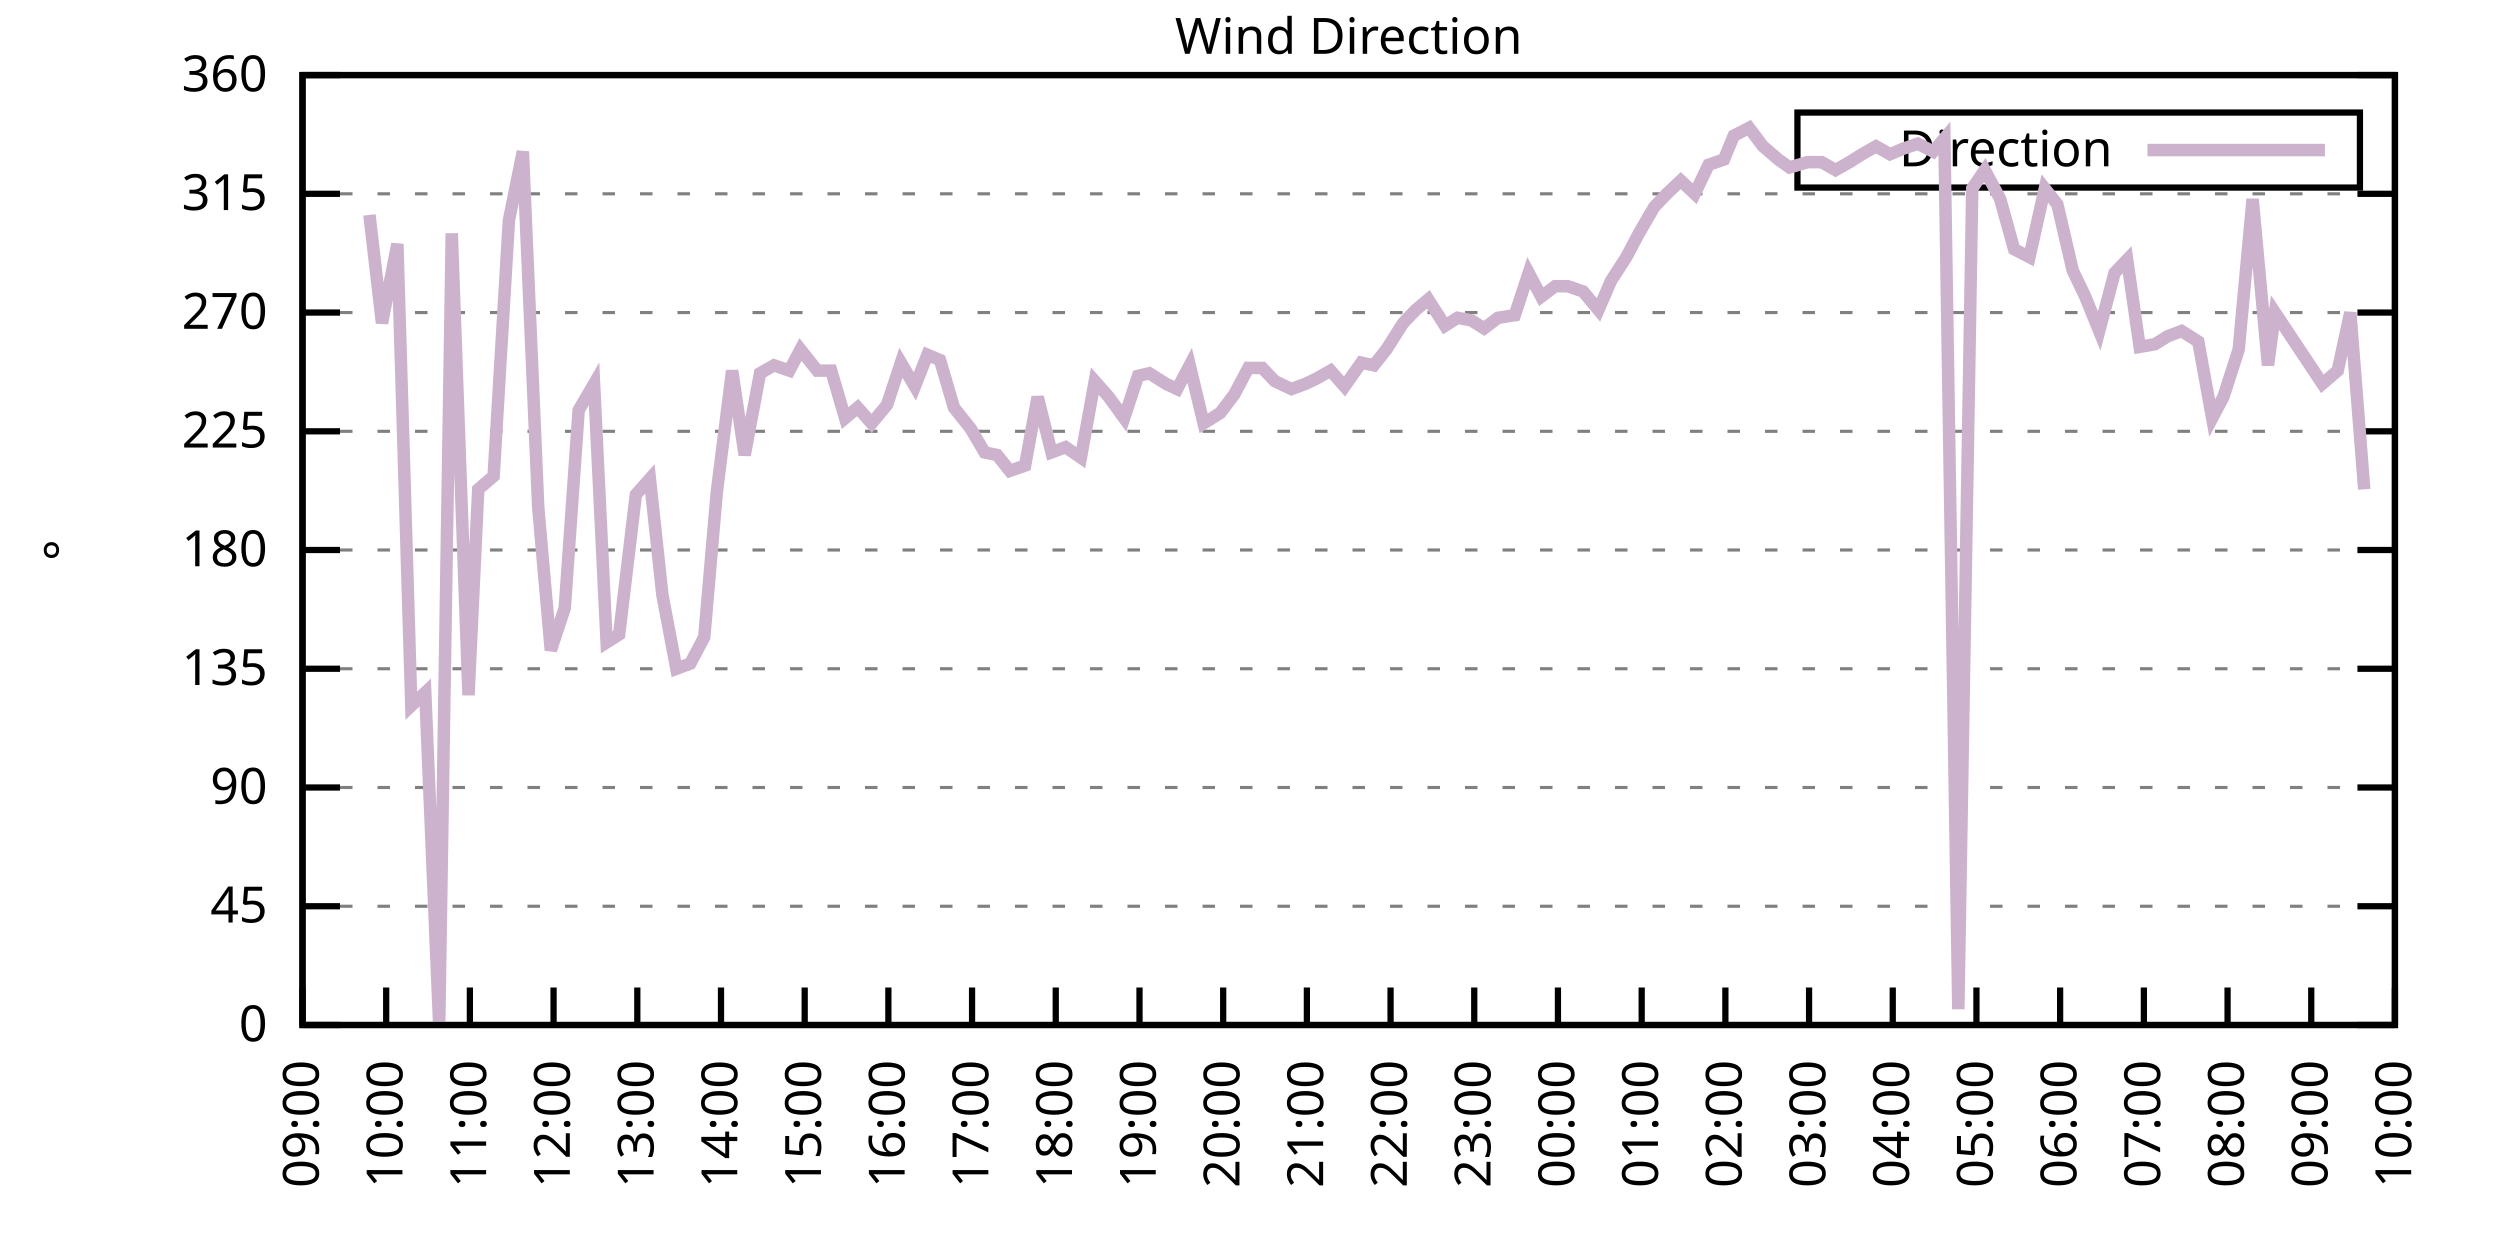
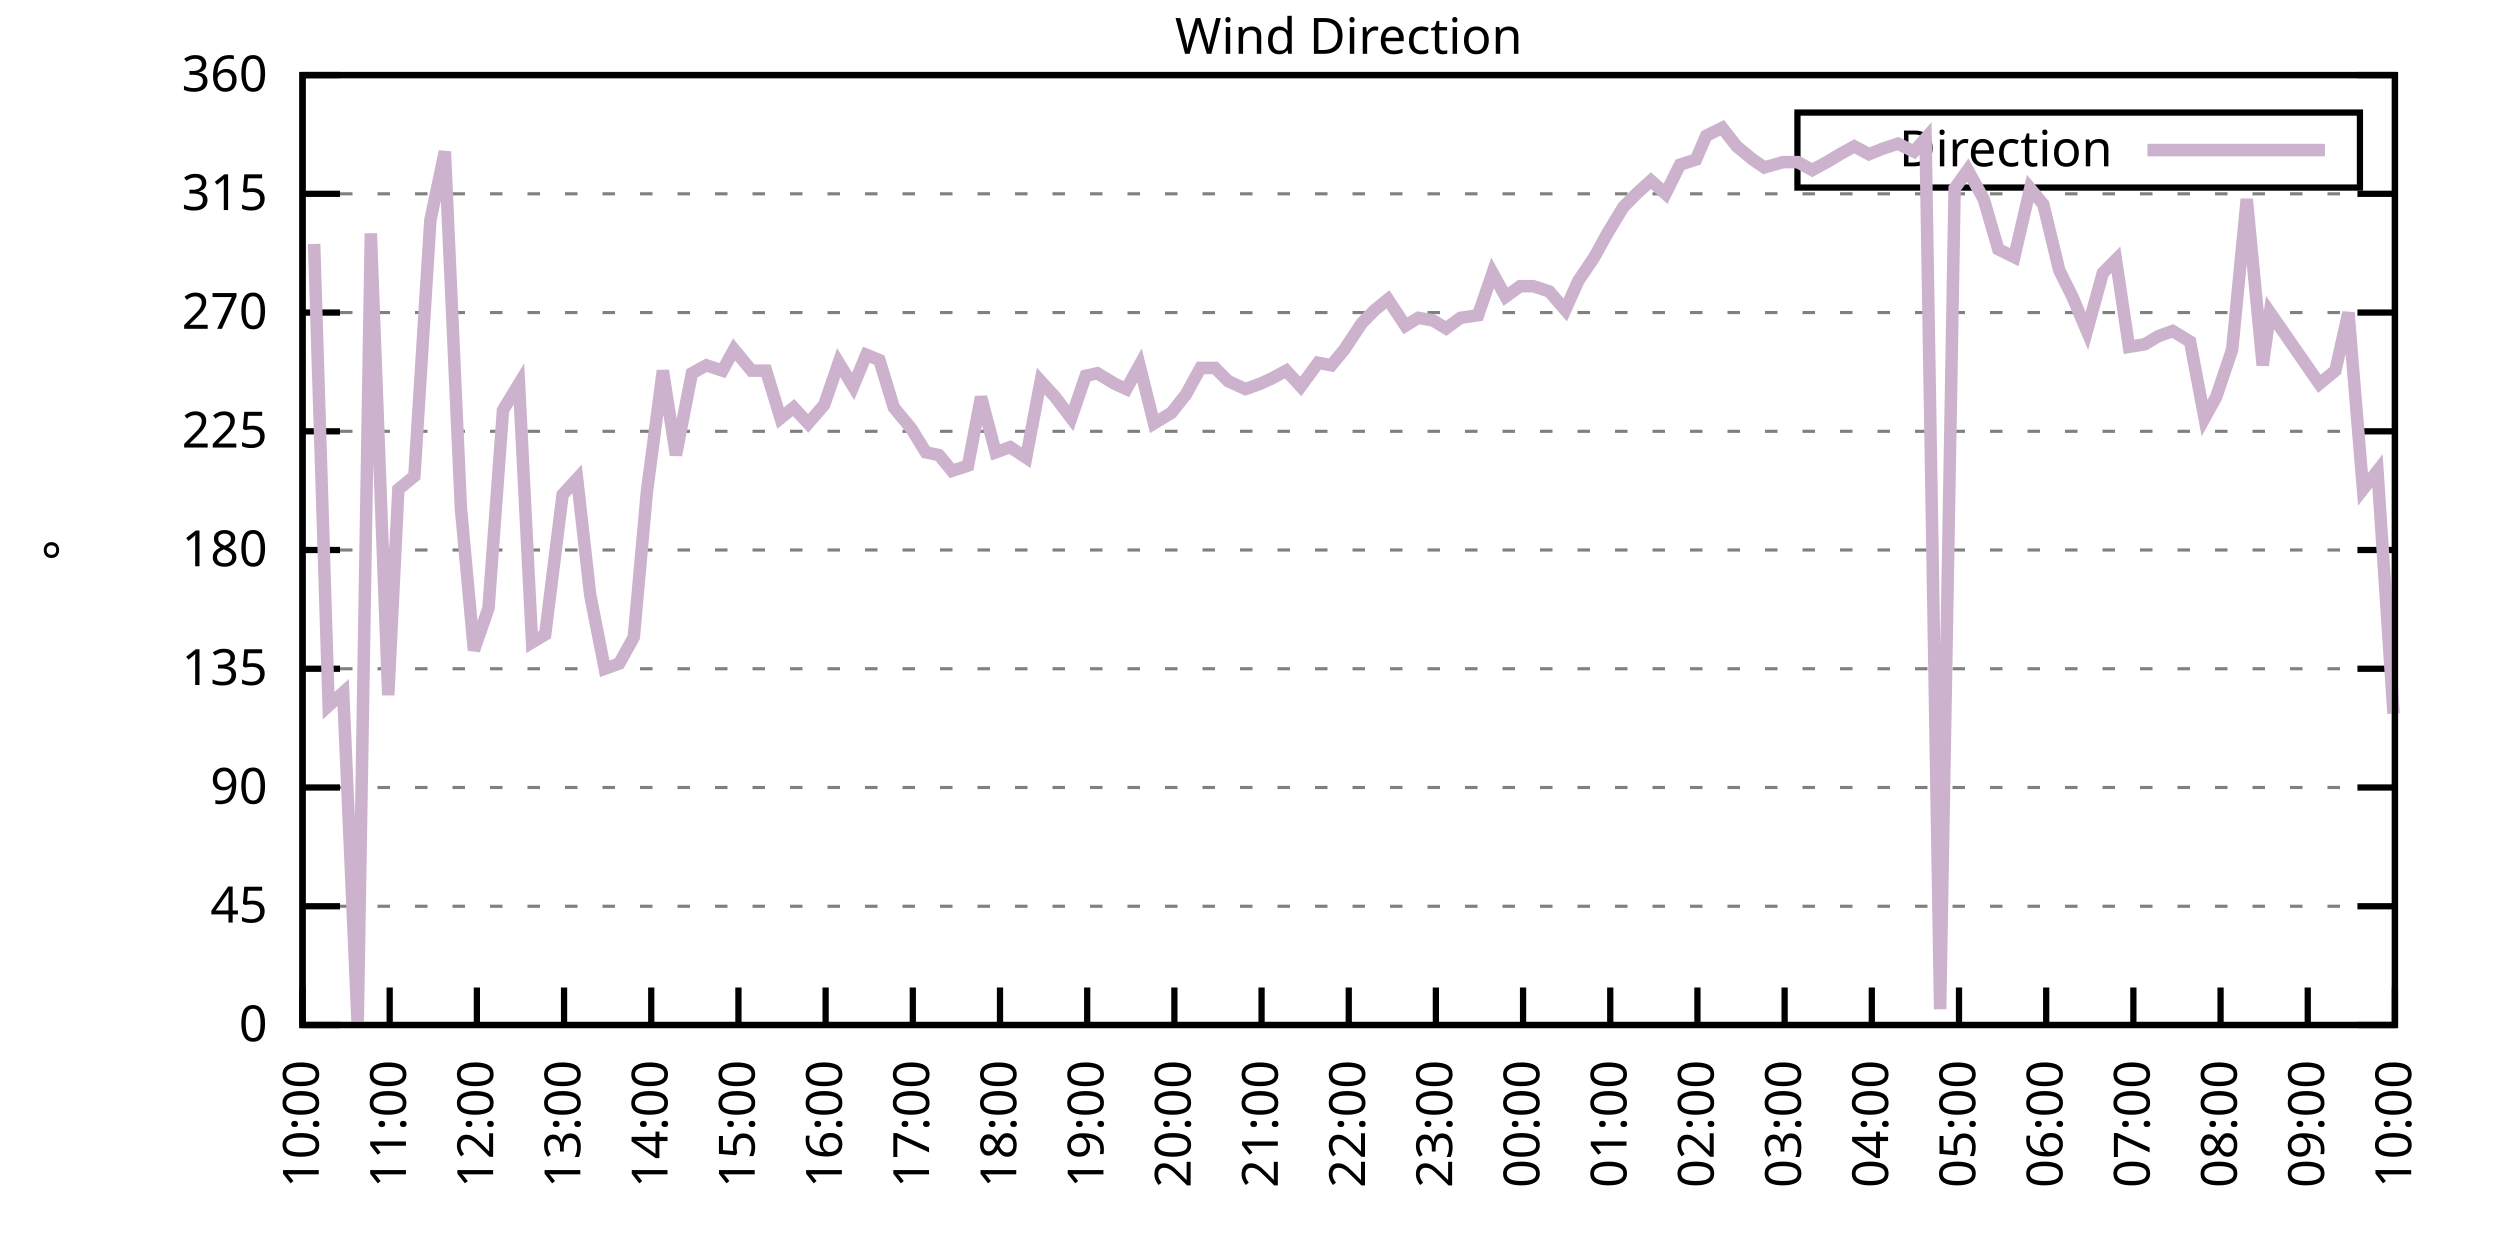
<svg xmlns="http://www.w3.org/2000/svg" xmlns:xlink="http://www.w3.org/1999/xlink" width="400" height="200" viewBox="0 0 400 200">
  <g id="gnuplot_canvas">
    <rect x="0" y="0" width="400" height="200" fill="none" />
    <defs>
      <circle id="gpDot" r="0.5" stroke-width="0.5" stroke="currentColor" />
      <path id="gpPt0" stroke-width="0.333" stroke="currentColor" d="M-1,0 h2 M0,-1 v2" />
      <path id="gpPt1" stroke-width="0.333" stroke="currentColor" d="M-1,-1 L1,1 M1,-1 L-1,1" />
      <path id="gpPt2" stroke-width="0.333" stroke="currentColor" d="M-1,0 L1,0 M0,-1 L0,1 M-1,-1 L1,1 M-1,1 L1,-1" />
      <rect id="gpPt3" stroke-width="0.333" stroke="currentColor" x="-1" y="-1" width="2" height="2" />
      <rect id="gpPt4" stroke-width="0.333" stroke="currentColor" fill="currentColor" x="-1" y="-1" width="2" height="2" />
      <circle id="gpPt5" stroke-width="0.333" stroke="currentColor" cx="0" cy="0" r="1" />
      <use xlink:href="#gpPt5" id="gpPt6" fill="currentColor" stroke="none" />
      <path id="gpPt7" stroke-width="0.333" stroke="currentColor" d="M0,-1.33 L-1.33,0.67 L1.33,0.67 z" />
      <use xlink:href="#gpPt7" id="gpPt8" fill="currentColor" stroke="none" />
      <use xlink:href="#gpPt7" id="gpPt9" stroke="currentColor" transform="rotate(180)" />
      <use xlink:href="#gpPt9" id="gpPt10" fill="currentColor" stroke="none" />
      <use xlink:href="#gpPt3" id="gpPt11" stroke="currentColor" transform="rotate(45)" />
      <use xlink:href="#gpPt11" id="gpPt12" fill="currentColor" stroke="none" />
      <path id="gpPt13" stroke-width="0.333" stroke="currentColor" d="M0,1.330 L1.265,0.411 L0.782,-1.067 L-0.782,-1.076 L-1.265,0.411 z" />
      <use xlink:href="#gpPt13" id="gpPt14" fill="currentColor" stroke="none" />
      <filter id="textbox" filterUnits="objectBoundingBox" x="0" y="0" height="1" width="1">
        <feFlood flood-color="white" flood-opacity="1" result="bgnd" />
        <feComposite in="SourceGraphic" in2="bgnd" operator="atop" />
      </filter>
      <filter id="greybox" filterUnits="objectBoundingBox" x="0" y="0" height="1" width="1">
        <feFlood flood-color="lightgrey" flood-opacity="1" result="grey" />
        <feComposite in="SourceGraphic" in2="grey" operator="atop" />
      </filter>
    </defs>
    <g fill="none" color="white" stroke="currentColor" stroke-width="1.00" stroke-linecap="butt" stroke-linejoin="miter">
</g>
    <g fill="none" color="black" stroke="currentColor" stroke-width="1.00" stroke-linecap="butt" stroke-linejoin="miter">
      <g stroke="none" shape-rendering="crispEdges">
        <polygon fill="rgb(255, 255, 255)" points="48.40,164.00 383.18,164.00 383.18,12.02 48.40,12.02 " />
      </g>
    </g>
    <g fill="none" color="black" stroke="currentColor" stroke-width="1.00" stroke-linecap="butt" stroke-linejoin="miter">
</g>
    <g fill="none" color="black" stroke="black" stroke-width="0.50" stroke-linecap="butt" stroke-linejoin="miter">
</g>
    <g fill="none" color="gray" stroke="currentColor" stroke-width="0.50" stroke-linecap="butt" stroke-linejoin="miter">
      <path stroke="gray" stroke-dasharray="2,4" class="gridline" d="M48.40,164.00 L383.19,164.00  " />
    </g>
    <g fill="none" color="gray" stroke="gray" stroke-width="1.00" stroke-linecap="butt" stroke-linejoin="miter">
</g>
    <g fill="none" color="black" stroke="currentColor" stroke-width="1.00" stroke-linecap="butt" stroke-linejoin="miter">
      <path stroke="black" d="M48.40,164.00 L54.40,164.00 M383.19,164.00 L377.19,164.00  " />
      <g transform="translate(42.80,166.60)" stroke="none" fill="black" font-family="Sans" font-size="8.00" text-anchor="end">
        <text>
          <tspan font-family="Sans"> 0</tspan>
        </text>
      </g>
    </g>
    <g fill="none" color="black" stroke="currentColor" stroke-width="1.00" stroke-linecap="butt" stroke-linejoin="miter">
</g>
    <g fill="none" color="black" stroke="black" stroke-width="0.50" stroke-linecap="butt" stroke-linejoin="miter">
</g>
    <g fill="none" color="gray" stroke="currentColor" stroke-width="0.50" stroke-linecap="butt" stroke-linejoin="miter">
      <path stroke="gray" stroke-dasharray="2,4" class="gridline" d="M48.40,145.00 L383.19,145.00  " />
    </g>
    <g fill="none" color="gray" stroke="gray" stroke-width="1.00" stroke-linecap="butt" stroke-linejoin="miter">
</g>
    <g fill="none" color="black" stroke="currentColor" stroke-width="1.00" stroke-linecap="butt" stroke-linejoin="miter">
      <path stroke="black" d="M48.40,145.00 L54.40,145.00 M383.19,145.00 L377.19,145.00  " />
      <g transform="translate(42.80,147.60)" stroke="none" fill="black" font-family="Sans" font-size="8.00" text-anchor="end">
        <text>
          <tspan font-family="Sans"> 45</tspan>
        </text>
      </g>
    </g>
    <g fill="none" color="black" stroke="currentColor" stroke-width="1.00" stroke-linecap="butt" stroke-linejoin="miter">
</g>
    <g fill="none" color="black" stroke="black" stroke-width="0.50" stroke-linecap="butt" stroke-linejoin="miter">
</g>
    <g fill="none" color="gray" stroke="currentColor" stroke-width="0.50" stroke-linecap="butt" stroke-linejoin="miter">
      <path stroke="gray" stroke-dasharray="2,4" class="gridline" d="M48.40,126.00 L383.19,126.00  " />
    </g>
    <g fill="none" color="gray" stroke="gray" stroke-width="1.00" stroke-linecap="butt" stroke-linejoin="miter">
</g>
    <g fill="none" color="black" stroke="currentColor" stroke-width="1.00" stroke-linecap="butt" stroke-linejoin="miter">
      <path stroke="black" d="M48.40,126.00 L54.40,126.00 M383.19,126.00 L377.19,126.00  " />
      <g transform="translate(42.80,128.60)" stroke="none" fill="black" font-family="Sans" font-size="8.00" text-anchor="end">
        <text>
          <tspan font-family="Sans"> 90</tspan>
        </text>
      </g>
    </g>
    <g fill="none" color="black" stroke="currentColor" stroke-width="1.00" stroke-linecap="butt" stroke-linejoin="miter">
</g>
    <g fill="none" color="black" stroke="black" stroke-width="0.50" stroke-linecap="butt" stroke-linejoin="miter">
</g>
    <g fill="none" color="gray" stroke="currentColor" stroke-width="0.50" stroke-linecap="butt" stroke-linejoin="miter">
      <path stroke="gray" stroke-dasharray="2,4" class="gridline" d="M48.40,107.00 L383.19,107.00  " />
    </g>
    <g fill="none" color="gray" stroke="gray" stroke-width="1.00" stroke-linecap="butt" stroke-linejoin="miter">
</g>
    <g fill="none" color="black" stroke="currentColor" stroke-width="1.00" stroke-linecap="butt" stroke-linejoin="miter">
      <path stroke="black" d="M48.40,107.00 L54.40,107.00 M383.19,107.00 L377.19,107.00  " />
      <g transform="translate(42.80,109.60)" stroke="none" fill="black" font-family="Sans" font-size="8.00" text-anchor="end">
        <text>
          <tspan font-family="Sans"> 135</tspan>
        </text>
      </g>
    </g>
    <g fill="none" color="black" stroke="currentColor" stroke-width="1.00" stroke-linecap="butt" stroke-linejoin="miter">
</g>
    <g fill="none" color="black" stroke="black" stroke-width="0.50" stroke-linecap="butt" stroke-linejoin="miter">
</g>
    <g fill="none" color="gray" stroke="currentColor" stroke-width="0.50" stroke-linecap="butt" stroke-linejoin="miter">
      <path stroke="gray" stroke-dasharray="2,4" class="gridline" d="M48.40,88.00 L383.19,88.00  " />
    </g>
    <g fill="none" color="gray" stroke="gray" stroke-width="1.00" stroke-linecap="butt" stroke-linejoin="miter">
</g>
    <g fill="none" color="black" stroke="currentColor" stroke-width="1.00" stroke-linecap="butt" stroke-linejoin="miter">
      <path stroke="black" d="M48.40,88.00 L54.40,88.00 M383.19,88.00 L377.19,88.00  " />
      <g transform="translate(42.80,90.60)" stroke="none" fill="black" font-family="Sans" font-size="8.00" text-anchor="end">
        <text>
          <tspan font-family="Sans"> 180</tspan>
        </text>
      </g>
    </g>
    <g fill="none" color="black" stroke="currentColor" stroke-width="1.00" stroke-linecap="butt" stroke-linejoin="miter">
</g>
    <g fill="none" color="black" stroke="black" stroke-width="0.50" stroke-linecap="butt" stroke-linejoin="miter">
</g>
    <g fill="none" color="gray" stroke="currentColor" stroke-width="0.50" stroke-linecap="butt" stroke-linejoin="miter">
      <path stroke="gray" stroke-dasharray="2,4" class="gridline" d="M48.40,69.01 L383.19,69.01  " />
    </g>
    <g fill="none" color="gray" stroke="gray" stroke-width="1.00" stroke-linecap="butt" stroke-linejoin="miter">
</g>
    <g fill="none" color="black" stroke="currentColor" stroke-width="1.00" stroke-linecap="butt" stroke-linejoin="miter">
      <path stroke="black" d="M48.40,69.01 L54.40,69.01 M383.19,69.01 L377.19,69.01  " />
      <g transform="translate(42.80,71.61)" stroke="none" fill="black" font-family="Sans" font-size="8.00" text-anchor="end">
        <text>
          <tspan font-family="Sans"> 225</tspan>
        </text>
      </g>
    </g>
    <g fill="none" color="black" stroke="currentColor" stroke-width="1.00" stroke-linecap="butt" stroke-linejoin="miter">
</g>
    <g fill="none" color="black" stroke="black" stroke-width="0.50" stroke-linecap="butt" stroke-linejoin="miter">
</g>
    <g fill="none" color="gray" stroke="currentColor" stroke-width="0.50" stroke-linecap="butt" stroke-linejoin="miter">
      <path stroke="gray" stroke-dasharray="2,4" class="gridline" d="M48.40,50.01 L383.19,50.01  " />
    </g>
    <g fill="none" color="gray" stroke="gray" stroke-width="1.00" stroke-linecap="butt" stroke-linejoin="miter">
</g>
    <g fill="none" color="black" stroke="currentColor" stroke-width="1.00" stroke-linecap="butt" stroke-linejoin="miter">
      <path stroke="black" d="M48.40,50.01 L54.40,50.01 M383.19,50.01 L377.19,50.01  " />
      <g transform="translate(42.80,52.61)" stroke="none" fill="black" font-family="Sans" font-size="8.00" text-anchor="end">
        <text>
          <tspan font-family="Sans"> 270</tspan>
        </text>
      </g>
    </g>
    <g fill="none" color="black" stroke="currentColor" stroke-width="1.00" stroke-linecap="butt" stroke-linejoin="miter">
</g>
    <g fill="none" color="black" stroke="black" stroke-width="0.50" stroke-linecap="butt" stroke-linejoin="miter">
</g>
    <g fill="none" color="gray" stroke="currentColor" stroke-width="0.50" stroke-linecap="butt" stroke-linejoin="miter">
      <path stroke="gray" stroke-dasharray="2,4" class="gridline" d="M48.40,31.01 L383.19,31.01  " />
    </g>
    <g fill="none" color="gray" stroke="gray" stroke-width="1.00" stroke-linecap="butt" stroke-linejoin="miter">
</g>
    <g fill="none" color="black" stroke="currentColor" stroke-width="1.00" stroke-linecap="butt" stroke-linejoin="miter">
      <path stroke="black" d="M48.40,31.01 L54.40,31.01 M383.19,31.01 L377.19,31.01  " />
      <g transform="translate(42.80,33.61)" stroke="none" fill="black" font-family="Sans" font-size="8.00" text-anchor="end">
        <text>
          <tspan font-family="Sans"> 315</tspan>
        </text>
      </g>
    </g>
    <g fill="none" color="black" stroke="currentColor" stroke-width="1.00" stroke-linecap="butt" stroke-linejoin="miter">
</g>
    <g fill="none" color="black" stroke="black" stroke-width="0.50" stroke-linecap="butt" stroke-linejoin="miter">
</g>
    <g fill="none" color="gray" stroke="currentColor" stroke-width="0.50" stroke-linecap="butt" stroke-linejoin="miter">
      <path stroke="gray" stroke-dasharray="2,4" class="gridline" d="M48.40,12.01 L383.19,12.01  " />
    </g>
    <g fill="none" color="gray" stroke="gray" stroke-width="1.00" stroke-linecap="butt" stroke-linejoin="miter">
</g>
    <g fill="none" color="black" stroke="currentColor" stroke-width="1.00" stroke-linecap="butt" stroke-linejoin="miter">
      <path stroke="black" d="M48.40,12.01 L54.40,12.01 M383.19,12.01 L377.19,12.01  " />
      <g transform="translate(42.80,14.61)" stroke="none" fill="black" font-family="Sans" font-size="8.00" text-anchor="end">
        <text>
          <tspan font-family="Sans"> 360</tspan>
        </text>
      </g>
    </g>
    <g fill="none" color="black" stroke="currentColor" stroke-width="1.00" stroke-linecap="butt" stroke-linejoin="miter">
      <path stroke="black" d="M48.40,164.00 L48.40,158.00  " />
      <g transform="translate(51.00,169.60) rotate(270.00)" stroke="none" fill="black" font-family="Sans" font-size="8.00" text-anchor="end">
        <text>
-           <tspan font-family="Sans">09:00</tspan>
-         </text>
-       </g>
-     </g>
-     <g fill="none" color="black" stroke="currentColor" stroke-width="1.00" stroke-linecap="butt" stroke-linejoin="miter">
-       <path stroke="black" d="M61.79,164.00 L61.79,158.00  " />
-       <g transform="translate(64.39,169.60) rotate(270.00)" stroke="none" fill="black" font-family="Sans" font-size="8.00" text-anchor="end">
-         <text>
          <tspan font-family="Sans">10:00</tspan>
        </text>
      </g>
    </g>
    <g fill="none" color="black" stroke="currentColor" stroke-width="1.00" stroke-linecap="butt" stroke-linejoin="miter">
-       <path stroke="black" d="M75.18,164.00 L75.18,158.00  " />
-       <g transform="translate(77.78,169.60) rotate(270.00)" stroke="none" fill="black" font-family="Sans" font-size="8.00" text-anchor="end">
+       <path stroke="black" d="M62.35,164.00 L62.35,158.00  " />
+       <g transform="translate(64.95,169.60) rotate(270.00)" stroke="none" fill="black" font-family="Sans" font-size="8.00" text-anchor="end">
        <text>
          <tspan font-family="Sans">11:00</tspan>
        </text>
      </g>
    </g>
    <g fill="none" color="black" stroke="currentColor" stroke-width="1.00" stroke-linecap="butt" stroke-linejoin="miter">
-       <path stroke="black" d="M88.57,164.00 L88.57,158.00  " />
-       <g transform="translate(91.17,169.60) rotate(270.00)" stroke="none" fill="black" font-family="Sans" font-size="8.00" text-anchor="end">
+       <path stroke="black" d="M76.30,164.00 L76.30,158.00  " />
+       <g transform="translate(78.90,169.60) rotate(270.00)" stroke="none" fill="black" font-family="Sans" font-size="8.00" text-anchor="end">
        <text>
          <tspan font-family="Sans">12:00</tspan>
        </text>
      </g>
    </g>
    <g fill="none" color="black" stroke="currentColor" stroke-width="1.00" stroke-linecap="butt" stroke-linejoin="miter">
-       <path stroke="black" d="M101.97,164.00 L101.97,158.00  " />
-       <g transform="translate(104.57,169.60) rotate(270.00)" stroke="none" fill="black" font-family="Sans" font-size="8.00" text-anchor="end">
+       <path stroke="black" d="M90.25,164.00 L90.25,158.00  " />
+       <g transform="translate(92.85,169.60) rotate(270.00)" stroke="none" fill="black" font-family="Sans" font-size="8.00" text-anchor="end">
        <text>
          <tspan font-family="Sans">13:00</tspan>
        </text>
      </g>
    </g>
    <g fill="none" color="black" stroke="currentColor" stroke-width="1.00" stroke-linecap="butt" stroke-linejoin="miter">
-       <path stroke="black" d="M115.36,164.00 L115.36,158.00  " />
-       <g transform="translate(117.96,169.60) rotate(270.00)" stroke="none" fill="black" font-family="Sans" font-size="8.00" text-anchor="end">
+       <path stroke="black" d="M104.20,164.00 L104.20,158.00  " />
+       <g transform="translate(106.80,169.60) rotate(270.00)" stroke="none" fill="black" font-family="Sans" font-size="8.00" text-anchor="end">
        <text>
          <tspan font-family="Sans">14:00</tspan>
        </text>
      </g>
    </g>
    <g fill="none" color="black" stroke="currentColor" stroke-width="1.00" stroke-linecap="butt" stroke-linejoin="miter">
-       <path stroke="black" d="M128.75,164.00 L128.75,158.00  " />
-       <g transform="translate(131.35,169.60) rotate(270.00)" stroke="none" fill="black" font-family="Sans" font-size="8.00" text-anchor="end">
+       <path stroke="black" d="M118.15,164.00 L118.15,158.00  " />
+       <g transform="translate(120.75,169.60) rotate(270.00)" stroke="none" fill="black" font-family="Sans" font-size="8.00" text-anchor="end">
        <text>
          <tspan font-family="Sans">15:00</tspan>
        </text>
      </g>
    </g>
    <g fill="none" color="black" stroke="currentColor" stroke-width="1.00" stroke-linecap="butt" stroke-linejoin="miter">
-       <path stroke="black" d="M142.14,164.00 L142.14,158.00  " />
-       <g transform="translate(144.74,169.60) rotate(270.00)" stroke="none" fill="black" font-family="Sans" font-size="8.00" text-anchor="end">
+       <path stroke="black" d="M132.10,164.00 L132.10,158.00  " />
+       <g transform="translate(134.70,169.60) rotate(270.00)" stroke="none" fill="black" font-family="Sans" font-size="8.00" text-anchor="end">
        <text>
          <tspan font-family="Sans">16:00</tspan>
        </text>
      </g>
    </g>
    <g fill="none" color="black" stroke="currentColor" stroke-width="1.00" stroke-linecap="butt" stroke-linejoin="miter">
-       <path stroke="black" d="M155.53,164.00 L155.53,158.00  " />
-       <g transform="translate(158.13,169.60) rotate(270.00)" stroke="none" fill="black" font-family="Sans" font-size="8.00" text-anchor="end">
+       <path stroke="black" d="M146.05,164.00 L146.05,158.00  " />
+       <g transform="translate(148.65,169.60) rotate(270.00)" stroke="none" fill="black" font-family="Sans" font-size="8.00" text-anchor="end">
        <text>
          <tspan font-family="Sans">17:00</tspan>
        </text>
      </g>
    </g>
    <g fill="none" color="black" stroke="currentColor" stroke-width="1.00" stroke-linecap="butt" stroke-linejoin="miter">
-       <path stroke="black" d="M168.92,164.00 L168.92,158.00  " />
-       <g transform="translate(171.52,169.60) rotate(270.00)" stroke="none" fill="black" font-family="Sans" font-size="8.00" text-anchor="end">
+       <path stroke="black" d="M160.00,164.00 L160.00,158.00  " />
+       <g transform="translate(162.60,169.60) rotate(270.00)" stroke="none" fill="black" font-family="Sans" font-size="8.00" text-anchor="end">
        <text>
          <tspan font-family="Sans">18:00</tspan>
        </text>
      </g>
    </g>
    <g fill="none" color="black" stroke="currentColor" stroke-width="1.00" stroke-linecap="butt" stroke-linejoin="miter">
-       <path stroke="black" d="M182.32,164.00 L182.32,158.00  " />
-       <g transform="translate(184.92,169.60) rotate(270.00)" stroke="none" fill="black" font-family="Sans" font-size="8.00" text-anchor="end">
+       <path stroke="black" d="M173.95,164.00 L173.95,158.00  " />
+       <g transform="translate(176.55,169.60) rotate(270.00)" stroke="none" fill="black" font-family="Sans" font-size="8.00" text-anchor="end">
        <text>
          <tspan font-family="Sans">19:00</tspan>
        </text>
      </g>
    </g>
    <g fill="none" color="black" stroke="currentColor" stroke-width="1.00" stroke-linecap="butt" stroke-linejoin="miter">
-       <path stroke="black" d="M195.71,164.00 L195.71,158.00  " />
-       <g transform="translate(198.31,169.60) rotate(270.00)" stroke="none" fill="black" font-family="Sans" font-size="8.00" text-anchor="end">
+       <path stroke="black" d="M187.90,164.00 L187.90,158.00  " />
+       <g transform="translate(190.50,169.60) rotate(270.00)" stroke="none" fill="black" font-family="Sans" font-size="8.00" text-anchor="end">
        <text>
          <tspan font-family="Sans">20:00</tspan>
        </text>
      </g>
    </g>
    <g fill="none" color="black" stroke="currentColor" stroke-width="1.00" stroke-linecap="butt" stroke-linejoin="miter">
-       <path stroke="black" d="M209.10,164.00 L209.10,158.00  " />
-       <g transform="translate(211.70,169.60) rotate(270.00)" stroke="none" fill="black" font-family="Sans" font-size="8.00" text-anchor="end">
+       <path stroke="black" d="M201.85,164.00 L201.85,158.00  " />
+       <g transform="translate(204.45,169.60) rotate(270.00)" stroke="none" fill="black" font-family="Sans" font-size="8.00" text-anchor="end">
        <text>
          <tspan font-family="Sans">21:00</tspan>
        </text>
      </g>
    </g>
    <g fill="none" color="black" stroke="currentColor" stroke-width="1.00" stroke-linecap="butt" stroke-linejoin="miter">
-       <path stroke="black" d="M222.49,164.00 L222.49,158.00  " />
-       <g transform="translate(225.09,169.60) rotate(270.00)" stroke="none" fill="black" font-family="Sans" font-size="8.00" text-anchor="end">
+       <path stroke="black" d="M215.80,164.00 L215.80,158.00  " />
+       <g transform="translate(218.40,169.60) rotate(270.00)" stroke="none" fill="black" font-family="Sans" font-size="8.00" text-anchor="end">
        <text>
          <tspan font-family="Sans">22:00</tspan>
        </text>
      </g>
    </g>
    <g fill="none" color="black" stroke="currentColor" stroke-width="1.00" stroke-linecap="butt" stroke-linejoin="miter">
-       <path stroke="black" d="M235.88,164.00 L235.88,158.00  " />
-       <g transform="translate(238.48,169.60) rotate(270.00)" stroke="none" fill="black" font-family="Sans" font-size="8.00" text-anchor="end">
+       <path stroke="black" d="M229.74,164.00 L229.74,158.00  " />
+       <g transform="translate(232.34,169.60) rotate(270.00)" stroke="none" fill="black" font-family="Sans" font-size="8.00" text-anchor="end">
        <text>
          <tspan font-family="Sans">23:00</tspan>
        </text>
      </g>
    </g>
    <g fill="none" color="black" stroke="currentColor" stroke-width="1.00" stroke-linecap="butt" stroke-linejoin="miter">
-       <path stroke="black" d="M249.27,164.00 L249.27,158.00  " />
-       <g transform="translate(251.87,169.60) rotate(270.00)" stroke="none" fill="black" font-family="Sans" font-size="8.00" text-anchor="end">
+       <path stroke="black" d="M243.69,164.00 L243.69,158.00  " />
+       <g transform="translate(246.29,169.60) rotate(270.00)" stroke="none" fill="black" font-family="Sans" font-size="8.00" text-anchor="end">
        <text>
          <tspan font-family="Sans">00:00</tspan>
        </text>
      </g>
    </g>
    <g fill="none" color="black" stroke="currentColor" stroke-width="1.00" stroke-linecap="butt" stroke-linejoin="miter">
-       <path stroke="black" d="M262.67,164.00 L262.67,158.00  " />
-       <g transform="translate(265.27,169.60) rotate(270.00)" stroke="none" fill="black" font-family="Sans" font-size="8.00" text-anchor="end">
+       <path stroke="black" d="M257.64,164.00 L257.64,158.00  " />
+       <g transform="translate(260.24,169.60) rotate(270.00)" stroke="none" fill="black" font-family="Sans" font-size="8.00" text-anchor="end">
        <text>
          <tspan font-family="Sans">01:00</tspan>
        </text>
      </g>
    </g>
    <g fill="none" color="black" stroke="currentColor" stroke-width="1.00" stroke-linecap="butt" stroke-linejoin="miter">
-       <path stroke="black" d="M276.06,164.00 L276.06,158.00  " />
-       <g transform="translate(278.66,169.60) rotate(270.00)" stroke="none" fill="black" font-family="Sans" font-size="8.00" text-anchor="end">
+       <path stroke="black" d="M271.59,164.00 L271.59,158.00  " />
+       <g transform="translate(274.19,169.60) rotate(270.00)" stroke="none" fill="black" font-family="Sans" font-size="8.00" text-anchor="end">
        <text>
          <tspan font-family="Sans">02:00</tspan>
        </text>
      </g>
    </g>
    <g fill="none" color="black" stroke="currentColor" stroke-width="1.00" stroke-linecap="butt" stroke-linejoin="miter">
-       <path stroke="black" d="M289.45,164.00 L289.45,158.00  " />
-       <g transform="translate(292.05,169.60) rotate(270.00)" stroke="none" fill="black" font-family="Sans" font-size="8.00" text-anchor="end">
+       <path stroke="black" d="M285.54,164.00 L285.54,158.00  " />
+       <g transform="translate(288.14,169.60) rotate(270.00)" stroke="none" fill="black" font-family="Sans" font-size="8.00" text-anchor="end">
        <text>
          <tspan font-family="Sans">03:00</tspan>
        </text>
      </g>
    </g>
    <g fill="none" color="black" stroke="currentColor" stroke-width="1.00" stroke-linecap="butt" stroke-linejoin="miter">
-       <path stroke="black" d="M302.84,164.00 L302.84,158.00  " />
-       <g transform="translate(305.44,169.60) rotate(270.00)" stroke="none" fill="black" font-family="Sans" font-size="8.00" text-anchor="end">
+       <path stroke="black" d="M299.49,164.00 L299.49,158.00  " />
+       <g transform="translate(302.09,169.60) rotate(270.00)" stroke="none" fill="black" font-family="Sans" font-size="8.00" text-anchor="end">
        <text>
          <tspan font-family="Sans">04:00</tspan>
        </text>
      </g>
    </g>
    <g fill="none" color="black" stroke="currentColor" stroke-width="1.00" stroke-linecap="butt" stroke-linejoin="miter">
-       <path stroke="black" d="M316.23,164.00 L316.23,158.00  " />
-       <g transform="translate(318.83,169.60) rotate(270.00)" stroke="none" fill="black" font-family="Sans" font-size="8.00" text-anchor="end">
+       <path stroke="black" d="M313.44,164.00 L313.44,158.00  " />
+       <g transform="translate(316.04,169.60) rotate(270.00)" stroke="none" fill="black" font-family="Sans" font-size="8.00" text-anchor="end">
        <text>
          <tspan font-family="Sans">05:00</tspan>
        </text>
      </g>
    </g>
    <g fill="none" color="black" stroke="currentColor" stroke-width="1.00" stroke-linecap="butt" stroke-linejoin="miter">
-       <path stroke="black" d="M329.62,164.00 L329.62,158.00  " />
-       <g transform="translate(332.22,169.60) rotate(270.00)" stroke="none" fill="black" font-family="Sans" font-size="8.00" text-anchor="end">
+       <path stroke="black" d="M327.39,164.00 L327.39,158.00  " />
+       <g transform="translate(329.99,169.60) rotate(270.00)" stroke="none" fill="black" font-family="Sans" font-size="8.00" text-anchor="end">
        <text>
          <tspan font-family="Sans">06:00</tspan>
        </text>
      </g>
    </g>
    <g fill="none" color="black" stroke="currentColor" stroke-width="1.00" stroke-linecap="butt" stroke-linejoin="miter">
-       <path stroke="black" d="M343.02,164.00 L343.02,158.00  " />
-       <g transform="translate(345.62,169.60) rotate(270.00)" stroke="none" fill="black" font-family="Sans" font-size="8.00" text-anchor="end">
+       <path stroke="black" d="M341.34,164.00 L341.34,158.00  " />
+       <g transform="translate(343.94,169.60) rotate(270.00)" stroke="none" fill="black" font-family="Sans" font-size="8.00" text-anchor="end">
        <text>
          <tspan font-family="Sans">07:00</tspan>
        </text>
      </g>
    </g>
    <g fill="none" color="black" stroke="currentColor" stroke-width="1.00" stroke-linecap="butt" stroke-linejoin="miter">
-       <path stroke="black" d="M356.41,164.00 L356.41,158.00  " />
-       <g transform="translate(359.01,169.60) rotate(270.00)" stroke="none" fill="black" font-family="Sans" font-size="8.00" text-anchor="end">
+       <path stroke="black" d="M355.29,164.00 L355.29,158.00  " />
+       <g transform="translate(357.89,169.60) rotate(270.00)" stroke="none" fill="black" font-family="Sans" font-size="8.00" text-anchor="end">
        <text>
          <tspan font-family="Sans">08:00</tspan>
        </text>
      </g>
    </g>
    <g fill="none" color="black" stroke="currentColor" stroke-width="1.00" stroke-linecap="butt" stroke-linejoin="miter">
-       <path stroke="black" d="M369.80,164.00 L369.80,158.00  " />
-       <g transform="translate(372.40,169.60) rotate(270.00)" stroke="none" fill="black" font-family="Sans" font-size="8.00" text-anchor="end">
+       <path stroke="black" d="M369.24,164.00 L369.24,158.00  " />
+       <g transform="translate(371.84,169.60) rotate(270.00)" stroke="none" fill="black" font-family="Sans" font-size="8.00" text-anchor="end">
        <text>
          <tspan font-family="Sans">09:00</tspan>
        </text>
      </g>
    </g>
    <g fill="none" color="black" stroke="currentColor" stroke-width="1.00" stroke-linecap="butt" stroke-linejoin="miter">
      <path stroke="black" d="M383.19,164.00 L383.19,158.00  " />
      <g transform="translate(385.79,169.60) rotate(270.00)" stroke="none" fill="black" font-family="Sans" font-size="8.00" text-anchor="end">
        <text>
          <tspan font-family="Sans">10:00</tspan>
        </text>
      </g>
    </g>
    <g fill="none" color="black" stroke="currentColor" stroke-width="1.00" stroke-linecap="butt" stroke-linejoin="miter">
</g>
    <g fill="none" color="black" stroke="currentColor" stroke-width="1.00" stroke-linecap="butt" stroke-linejoin="miter">
      <path stroke="black" d="M48.40,12.01 L48.40,164.00 L383.19,164.00 L383.19,12.01 L48.40,12.01 Z  " />
    </g>
    <g fill="none" color="black" stroke="currentColor" stroke-width="1.00" stroke-linecap="butt" stroke-linejoin="miter">
</g>
    <g fill="none" color="black" stroke="currentColor" stroke-width="1.00" stroke-linecap="butt" stroke-linejoin="miter">
      <path stroke="black" d="M287.59,30.01 L287.59,18.01 L377.59,18.01 L377.59,30.01 L287.59,30.01 Z  " />
    </g>
    <g id="Wind_direction_plot_1">
      <g fill="none" color="white" stroke="black" stroke-width="2.00" stroke-linecap="butt" stroke-linejoin="miter">
</g>
      <g fill="none" color="black" stroke="currentColor" stroke-width="2.00" stroke-linecap="butt" stroke-linejoin="miter">
        <g transform="translate(337.99,26.61)" stroke="none" fill="black" font-family="Sans" font-size="8.00" text-anchor="end">
          <text>
            <tspan font-family="Sans">Direction</tspan>
          </text>
        </g>
      </g>
      <g fill="none" color="black" stroke="currentColor" stroke-width="2.00" stroke-linecap="butt" stroke-linejoin="miter">
-         <path stroke="rgb(204, 178, 204)" d="M343.59,24.01 L371.99,24.01 M59.11,34.39 L61.12,51.70 L63.58,39.03 L65.81,112.91 L68.04,110.80 L70.27,164.00   L72.28,37.34 L74.96,111.23 L76.52,78.29 L78.98,76.18 L81.43,35.23 L83.66,24.25 L86.12,81.25 L88.13,104.05   L90.36,97.29 L92.59,65.63 L95.05,61.41 L97.06,102.78 L99.06,101.52 L101.74,79.14 L103.98,76.61 L105.98,95.18   L108.22,107.00 L110.45,106.16 L112.68,101.94 L114.69,78.72 L117.14,59.30 L119.15,72.81 L121.61,59.72 L123.84,58.45   L126.29,59.30 L128.08,55.92 L130.76,59.30 L132.99,59.30 L135.22,66.90 L137.23,65.21 L139.46,67.74 L141.92,64.78   L144.15,58.03 L146.38,61.83 L148.39,56.76 L150.40,57.61 L152.63,65.21 L155.31,68.58 L157.54,72.38 L159.55,72.81   L161.56,75.34 L164.01,74.49 L166.02,63.52 L168.25,72.38 L170.49,71.54 L172.94,73.23 L175.17,60.98 L177.41,63.52   L179.86,66.90 L182.09,60.14 L183.88,59.72 L186.56,61.41 L188.34,62.25 L190.35,58.45 L192.58,67.74 L195.26,66.05   L197.49,63.10 L199.73,58.87 L201.96,58.87 L203.97,60.98 L206.64,62.25 L208.88,61.41 L210.66,60.56 L212.89,59.30   L215.13,61.83 L217.80,58.03 L219.81,58.45 L221.82,55.92 L224.50,51.70 L226.51,49.59 L228.52,47.90 L231.20,52.12   L233.20,50.85 L235.44,51.27 L237.44,52.54 L239.68,50.85 L242.36,50.43 L244.59,43.67 L246.60,47.47 L248.83,45.79   L250.84,45.79 L253.29,46.63 L255.75,49.59 L257.76,44.94 L260.21,41.14 L262.22,37.34 L264.67,33.12 L266.68,31.01   L268.92,28.90 L271.15,31.01 L273.38,26.36 L275.83,25.52 L277.40,21.72 L279.85,20.45 L282.08,23.41 L284.54,25.52   L286.32,26.79 L289.23,25.94 L291.46,25.94 L293.69,27.21 L295.92,25.94 L297.93,24.68 L300.16,23.41 L302.39,24.68   L304.40,23.83 L306.86,22.99 L309.31,24.25 L311.10,22.14 L313.33,161.47 L315.56,30.16 L317.57,27.21 L320.03,31.85   L322.26,39.87 L324.71,41.14 L327.17,30.16 L329.18,32.70 L331.63,43.25 L333.64,47.47 L335.87,52.96 L338.33,43.67   L340.34,41.56 L342.35,55.50 L344.80,55.07 L346.81,53.81 L349.04,52.96 L351.72,54.65 L353.95,66.90 L355.74,63.52   L358.19,55.92 L360.42,31.85 L362.88,58.45 L364.00,50.01 L371.58,61.41 L374.04,59.30 L376.05,50.01 L378.28,78.29    " />
+         <path stroke="rgb(204, 178, 204)" d="M343.59,24.01 L371.99,24.01 M50.26,39.03 L52.58,112.91 L54.91,110.80 L57.23,164.00 L59.33,37.34 L62.12,111.23   L63.74,78.29 L66.30,76.18 L68.86,35.23 L71.18,24.25 L73.74,81.25 L75.83,104.05 L78.16,97.29 L80.48,65.63   L83.04,61.41 L85.13,102.78 L87.23,101.52 L90.02,79.14 L92.34,76.61 L94.43,95.18 L96.76,107.00 L99.08,106.16   L101.41,101.94 L103.50,78.72 L106.06,59.30 L108.15,72.81 L110.71,59.72 L113.03,58.45 L115.59,59.30 L117.45,55.92   L120.24,59.30 L122.57,59.30 L124.89,66.90 L126.98,65.21 L129.31,67.74 L131.87,64.78 L134.19,58.03 L136.51,61.83   L138.61,56.76 L140.70,57.61 L143.02,65.21 L145.81,68.58 L148.14,72.38 L150.23,72.81 L152.32,75.34 L154.88,74.49   L156.97,63.52 L159.30,72.38 L161.62,71.54 L164.18,73.23 L166.51,60.98 L168.83,63.52 L171.39,66.90 L173.71,60.14   L175.57,59.72 L178.36,61.41 L180.22,62.25 L182.32,58.45 L184.64,67.74 L187.43,66.05 L189.76,63.10 L192.08,58.87   L194.41,58.87 L196.50,60.98 L199.29,62.25 L201.61,61.41 L203.47,60.56 L205.80,59.30 L208.12,61.83 L210.91,58.03   L213.01,58.45 L215.10,55.92 L217.89,51.70 L219.98,49.59 L222.07,47.90 L224.86,52.12 L226.95,50.85 L229.28,51.27   L231.37,52.54 L233.70,50.85 L236.49,50.43 L238.81,43.67 L240.90,47.47 L243.23,45.79 L245.32,45.79 L247.88,46.63   L250.44,49.59 L252.53,44.94 L255.09,41.14 L257.18,37.34 L259.74,33.12 L261.83,31.01 L264.15,28.90 L266.48,31.01   L268.80,26.36 L271.36,25.52 L272.99,21.72 L275.55,20.45 L277.87,23.41 L280.43,25.52 L282.29,26.79 L285.31,25.94   L287.64,25.94 L289.96,27.21 L292.29,25.94 L294.38,24.68 L296.70,23.41 L299.03,24.68 L301.12,23.83 L303.68,22.99   L306.23,24.25 L308.09,22.14 L310.42,161.47 L312.74,30.16 L314.84,27.21 L317.39,31.85 L319.72,39.87 L322.28,41.14   L324.83,30.16 L326.93,32.70 L329.48,43.25 L331.58,47.47 L333.90,52.96 L336.46,43.67 L338.55,41.56 L340.64,55.50   L343.20,55.07 L345.29,53.81 L347.62,52.96 L350.41,54.65 L352.73,66.90 L354.59,63.52 L357.15,55.92 L359.48,31.85   L362.03,58.45 L363.20,50.01 L371.10,61.41 L373.66,59.30 L375.75,50.01 L378.08,78.29 L380.40,75.34 L382.96,114.18    " />
      </g>
    </g>
    <g fill="none" color="black" stroke="currentColor" stroke-width="2.00" stroke-linecap="butt" stroke-linejoin="miter">
</g>
    <g fill="none" color="black" stroke="black" stroke-width="1.00" stroke-linecap="butt" stroke-linejoin="miter">
</g>
    <g fill="none" color="black" stroke="currentColor" stroke-width="1.00" stroke-linecap="butt" stroke-linejoin="miter">
      <path stroke="black" d="M48.40,12.01 L48.40,164.00 L383.19,164.00 L383.19,12.01 L48.40,12.01 Z  " />
      <g transform="translate(12.80,88.01) rotate(270.00)" stroke="none" fill="black" font-family="Sans" font-size="8.00" text-anchor="middle">
        <text>
          <tspan font-family="Sans">°</tspan>
        </text>
      </g>
    </g>
    <g fill="none" color="black" stroke="currentColor" stroke-width="1.00" stroke-linecap="butt" stroke-linejoin="miter">
</g>
    <g fill="none" color="black" stroke="currentColor" stroke-width="1.00" stroke-linecap="butt" stroke-linejoin="miter">
      <g transform="translate(215.79,8.61)" stroke="none" fill="black" font-family="Sans" font-size="8.00" text-anchor="middle">
        <text>
          <tspan font-family="Sans">Wind Direction</tspan>
        </text>
      </g>
    </g>
    <g fill="none" color="black" stroke="currentColor" stroke-width="1.00" stroke-linecap="butt" stroke-linejoin="miter">
</g>
  </g>
</svg>
